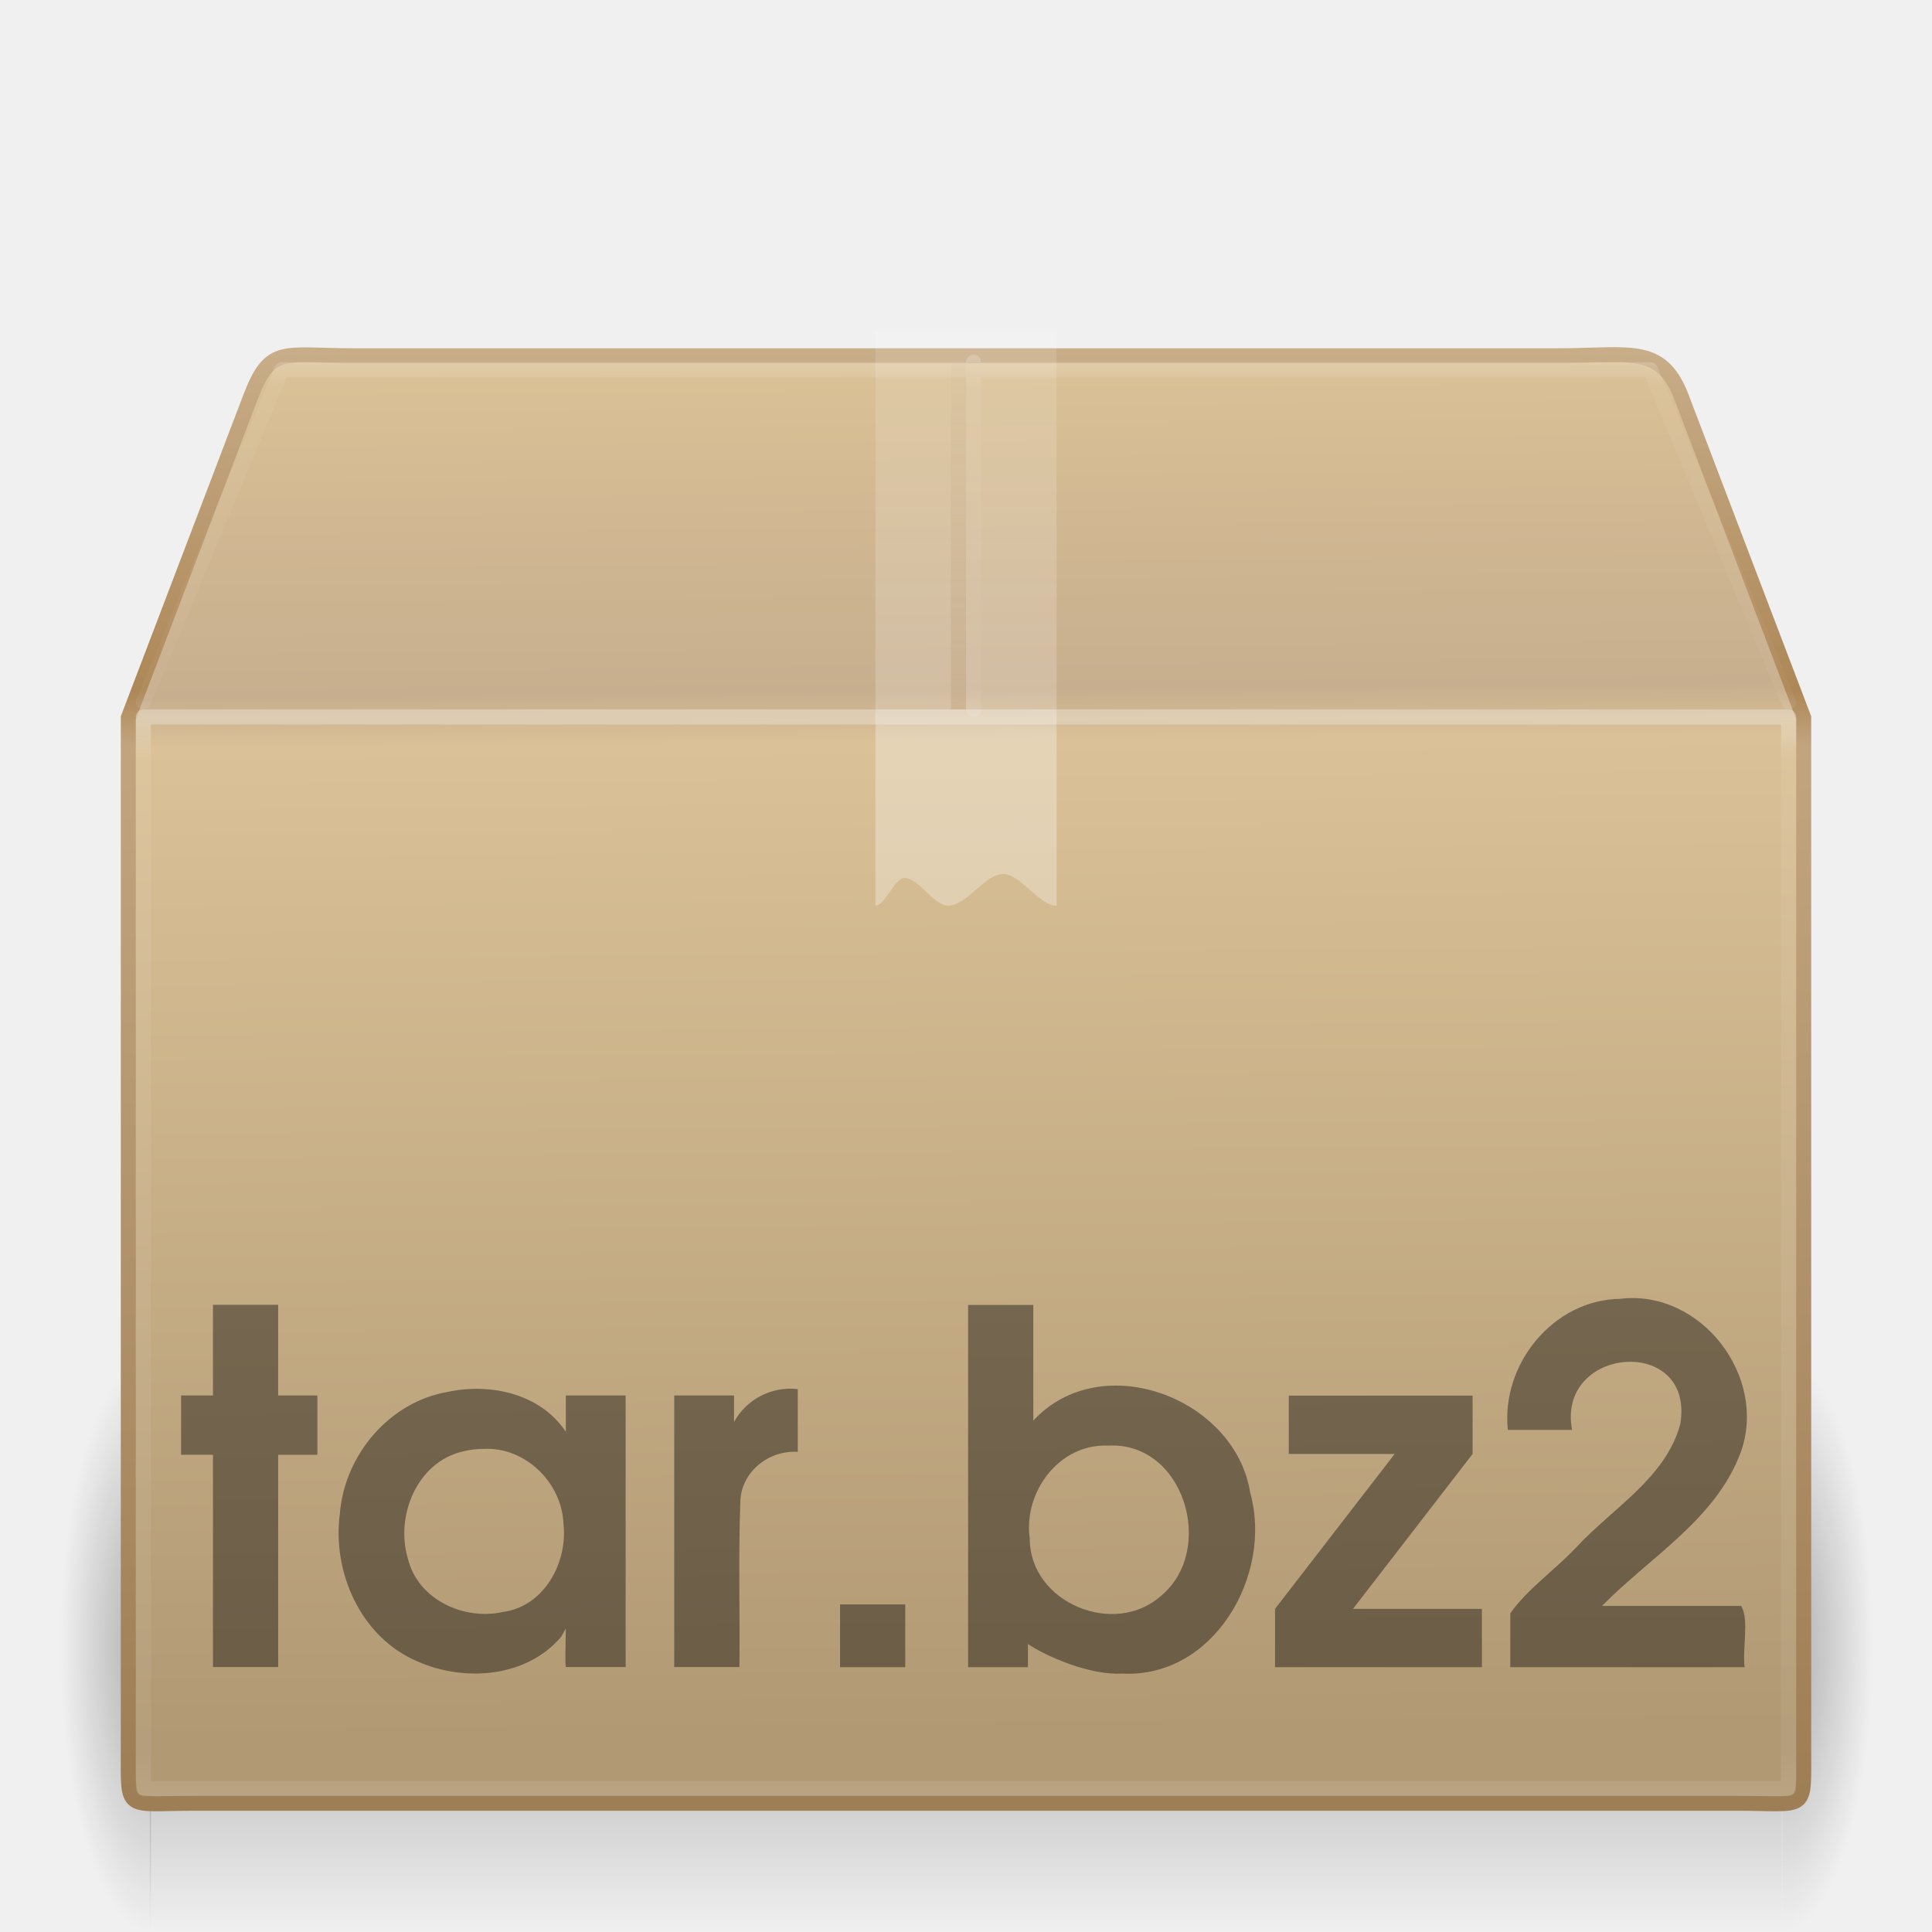
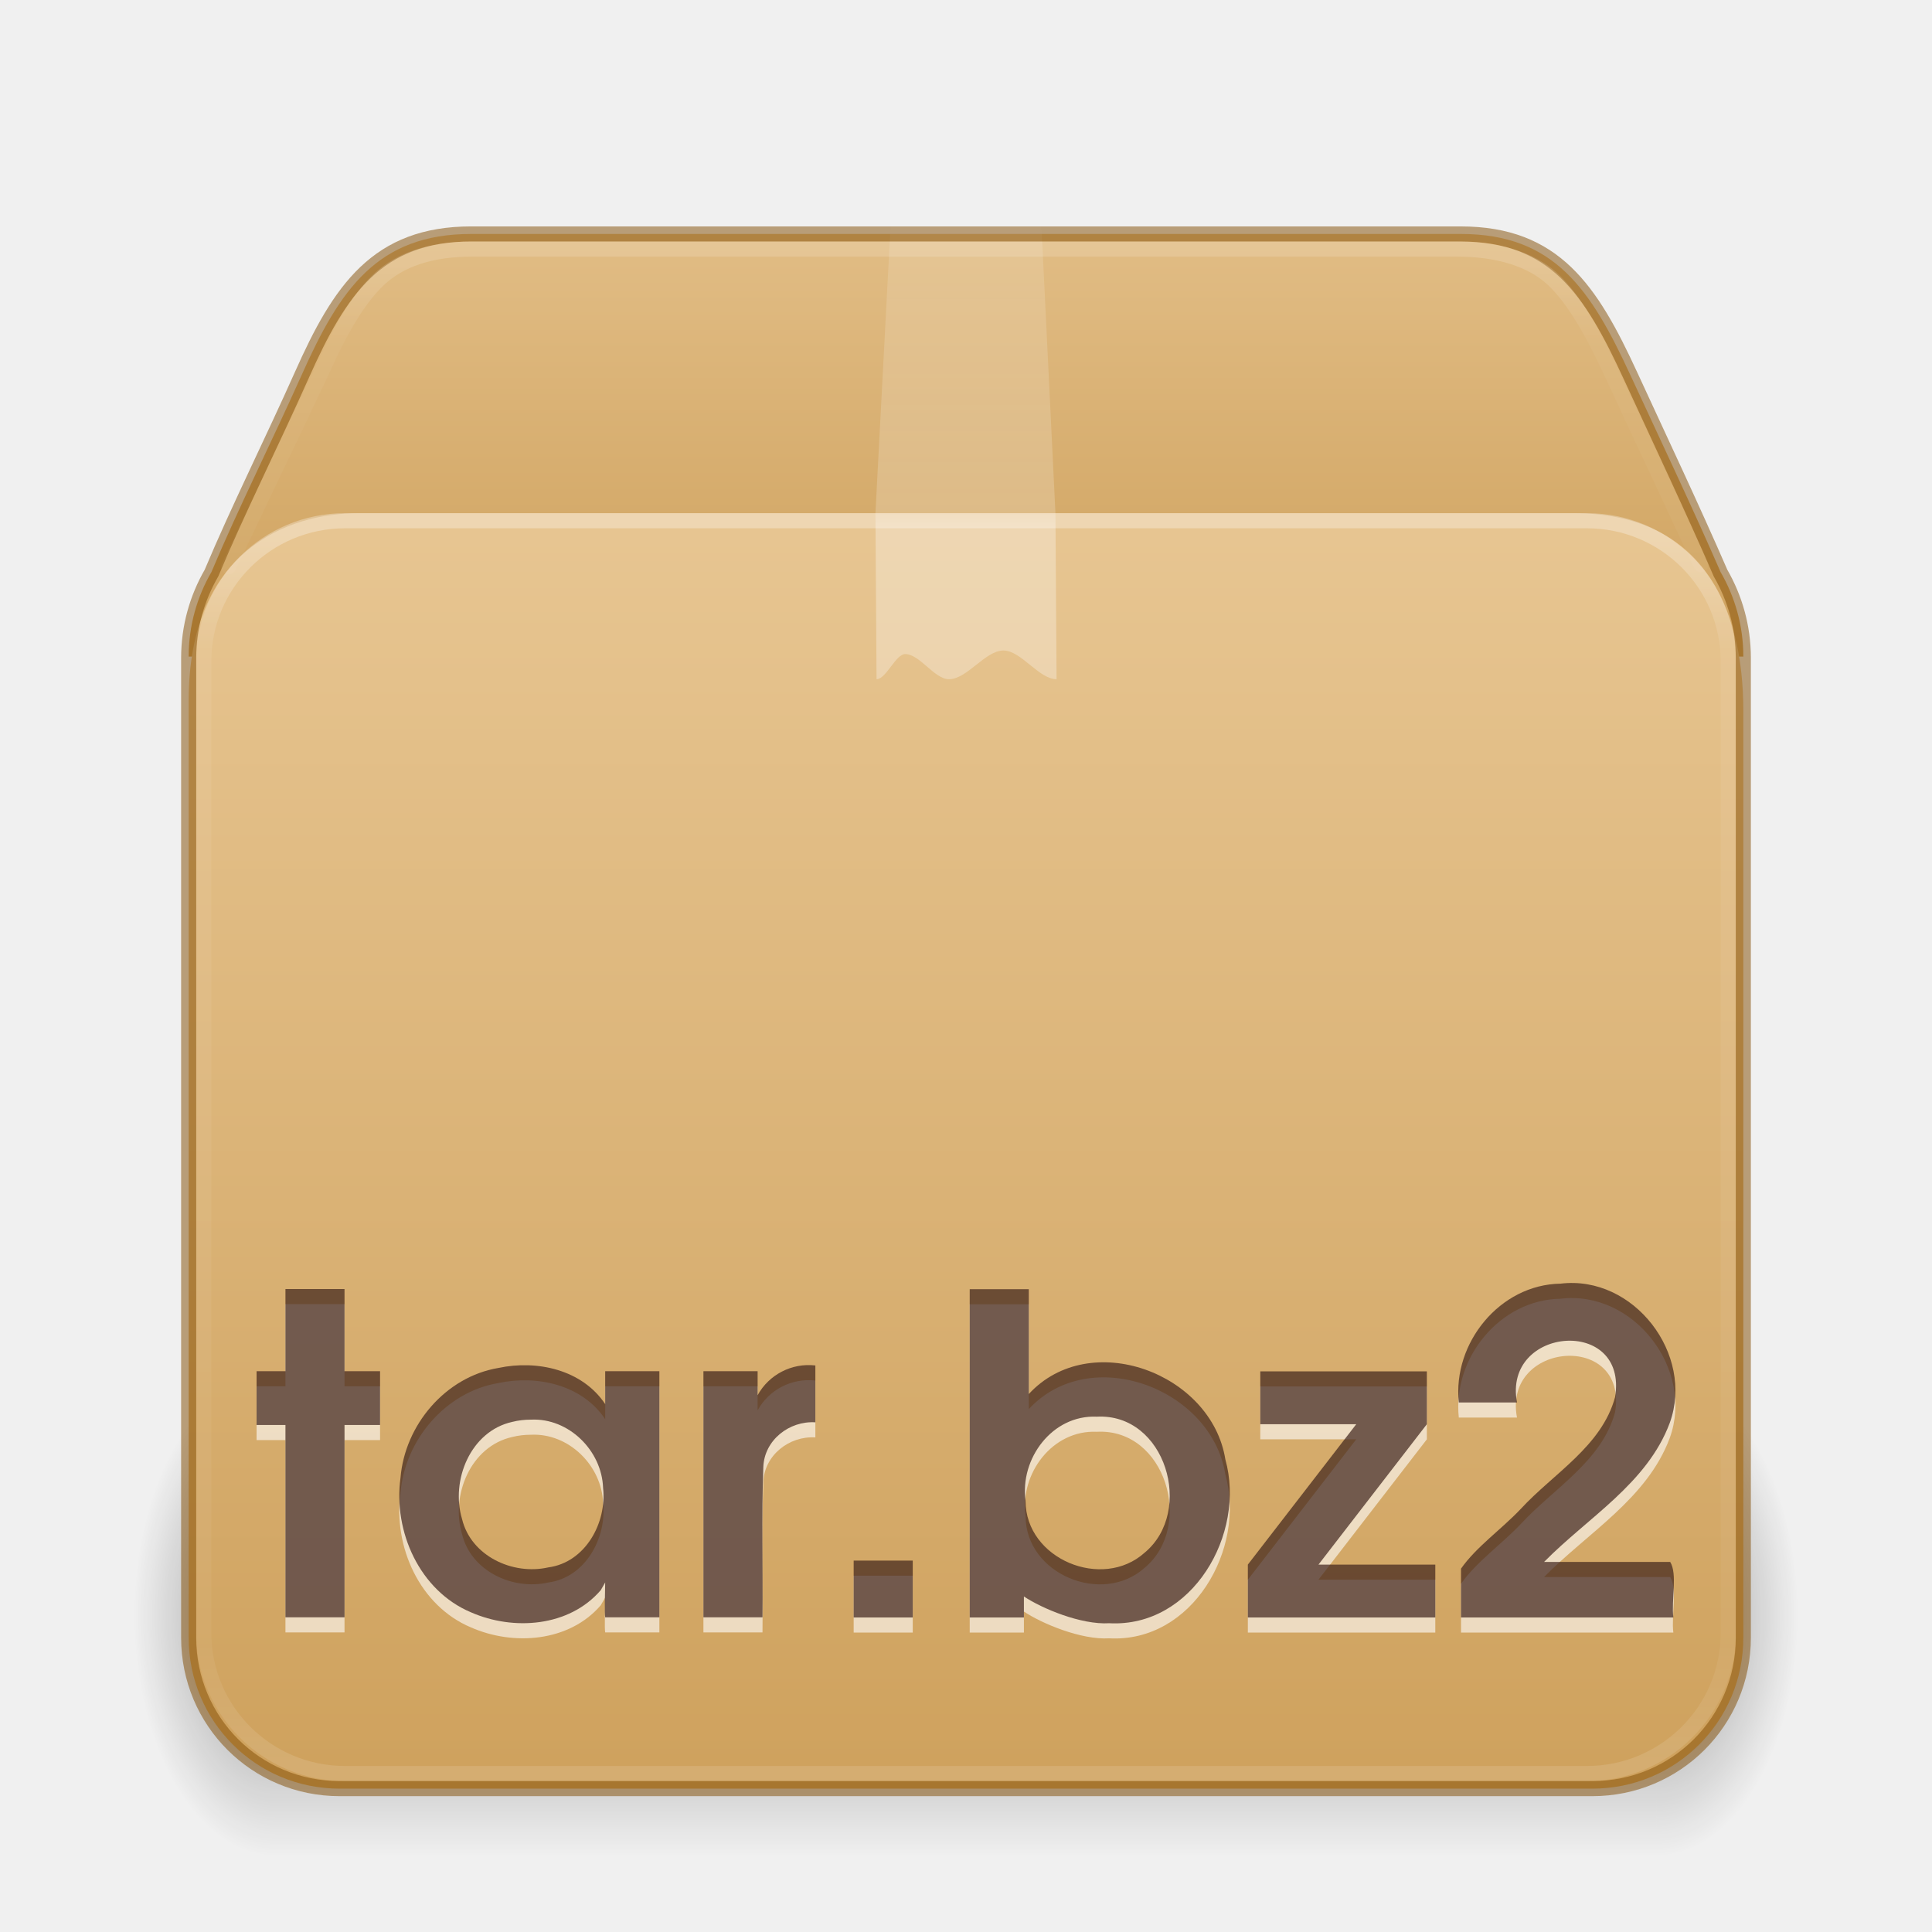
- <svg xmlns="http://www.w3.org/2000/svg" xmlns:xlink="http://www.w3.org/1999/xlink" version="1.1" width="128" height="128" id="svg4164">
-   <defs id="defs4166">
-     <linearGradient x1="24" y1="4.318" x2="24" y2="43" id="linearGradient4092" xlink:href="#linearGradient3878" gradientUnits="userSpaceOnUse" gradientTransform="matrix(2.945946,0,0,0.5945946,-6.702671,-42.77026)" />
-     <linearGradient id="linearGradient3878">
-       <stop id="stop3880" style="stop-color:#ffffff;stop-opacity:1" offset="0" />
-       <stop id="stop3882" style="stop-color:#ffffff;stop-opacity:0.235" offset="0.084" />
-       <stop id="stop3884" style="stop-color:#ffffff;stop-opacity:0.157" offset="0.951" />
-       <stop id="stop3886" style="stop-color:#ffffff;stop-opacity:0.392" offset="1" />
+ <svg xmlns="http://www.w3.org/2000/svg" xmlns:xlink="http://www.w3.org/1999/xlink" version="1.1" width="128" height="128" id="svg3049">
+   <defs id="defs3051">
+     <linearGradient id="linearGradient3811">
+       <stop id="stop3813" style="stop-color:#000000;stop-opacity:1" offset="0" />
+       <stop id="stop3815" style="stop-color:#000000;stop-opacity:0" offset="1" />
    </linearGradient>
-     <linearGradient x1="24" y1="5.564" x2="24" y2="43" id="linearGradient3033" xlink:href="#linearGradient3977" gradientUnits="userSpaceOnUse" gradientTransform="matrix(2.945946,0,0,1.918919,-6.702674,-27.05404)" />
-     <linearGradient id="linearGradient3977">
-       <stop id="stop3979" style="stop-color:#ffffff;stop-opacity:1" offset="0" />
-       <stop id="stop3981" style="stop-color:#ffffff;stop-opacity:0.235" offset="0.036" />
-       <stop id="stop3983" style="stop-color:#ffffff;stop-opacity:0.157" offset="0.951" />
-       <stop id="stop3985" style="stop-color:#ffffff;stop-opacity:0.392" offset="1" />
+     <linearGradient xlink:href="#linearGradient121303" id="linearGradient121764" gradientUnits="userSpaceOnUse" gradientTransform="matrix(2.716534,0,0,2.296875,-1.139912,20.80503)" x1="25.086" y1="-1.362" x2="25.086" y2="18.299" />
+     <linearGradient id="linearGradient121303">
+       <stop id="stop121295" style="stop-color:#ffffff;stop-opacity:1" offset="0" />
+       <stop id="stop121297" style="stop-color:#ffffff;stop-opacity:0.235" offset="0.114" />
+       <stop id="stop121299" style="stop-color:#ffffff;stop-opacity:0.157" offset="0.939" />
+       <stop id="stop121301" style="stop-color:#ffffff;stop-opacity:0.392" offset="1" />
    </linearGradient>
-     <linearGradient x1="26" y1="22" x2="26" y2="8" id="linearGradient3397" xlink:href="#linearGradient3827" gradientUnits="userSpaceOnUse" gradientTransform="matrix(3,0,0,2.714286,-8.000012,-63.71429)" />
-     <linearGradient id="linearGradient3827">
-       <stop id="stop3829" style="stop-color:#ffffff;stop-opacity:1" offset="0" />
-       <stop id="stop4295" style="stop-color:#ffffff;stop-opacity:1" offset="0.302" />
-       <stop id="stop4293" style="stop-color:#ffffff;stop-opacity:0.643" offset="0.344" />
-       <stop id="stop3832" style="stop-color:#ffffff;stop-opacity:0.391" offset="1" />
+     <linearGradient xlink:href="#c" id="linearGradient121762" gradientUnits="userSpaceOnUse" gradientTransform="matrix(2.981613,0,0,2.469024,-7.521949,-9.318375)" x1="24.537" y1="21.915" x2="24.537" y2="9.93" />
+     <linearGradient id="c">
+       <stop offset="0" stop-color="#fff" id="stop36" />
+       <stop offset="0.331" stop-color="#fff" id="stop38" />
+       <stop offset="0.366" stop-color="#fff" stop-opacity=".643" id="stop40" />
+       <stop offset="1" stop-color="#fff" stop-opacity=".391" id="stop42" />
    </linearGradient>
-     <linearGradient x1="63.5" y1="47.5" x2="63.5" y2="23.5" id="linearGradient3164" xlink:href="#linearGradient4793" gradientUnits="userSpaceOnUse" gradientTransform="translate(0,-64)" />
-     <linearGradient id="linearGradient4793">
-       <stop id="stop4795" style="stop-color:#ad8757;stop-opacity:1" offset="0" />
-       <stop id="stop4797" style="stop-color:#c7ad88;stop-opacity:0.392" offset="1" />
+     <linearGradient xlink:href="#linearGradient3924-2-2-5-8" id="linearGradient121760" gradientUnits="userSpaceOnUse" gradientTransform="matrix(2.72973,0,0,2.243243,-1.513523,22.16216)" x1="24" y1="5.92" x2="24" y2="42.08" />
+     <linearGradient id="linearGradient3924-2-2-5-8">
+       <stop id="stop3926-9-4-9-6" style="stop-color:#ffffff;stop-opacity:1" offset="0" />
+       <stop id="stop3928-9-8-6-5" style="stop-color:#ffffff;stop-opacity:0.235" offset="0.093" />
+       <stop id="stop3930-3-5-1-7" style="stop-color:#ffffff;stop-opacity:0.157" offset="0.907" />
+       <stop id="stop3932-8-0-4-8" style="stop-color:#ffffff;stop-opacity:0.392" offset="1" />
    </linearGradient>
-     <linearGradient x1="24.823" y1="15.378" x2="24.997" y2="37.277" id="linearGradient3219-8-6" xlink:href="#linearGradient3199-7-8" gradientUnits="userSpaceOnUse" gradientTransform="matrix(3.471078,0,0,4.149479,-17.40223,-103.8232)" />
-     <linearGradient id="linearGradient3199-7-8">
-       <stop id="stop3201-7-0" style="stop-color:#dac196;stop-opacity:1" offset="0" />
-       <stop id="stop3203-6-2" style="stop-color:#c7ae8e;stop-opacity:1" offset="0.239" />
-       <stop id="stop3205-7-1" style="stop-color:#dac197;stop-opacity:1" offset="0.276" />
-       <stop id="stop3207-3-0" style="stop-color:#b19974;stop-opacity:1" offset="1" />
+     <linearGradient xlink:href="#d" id="linearGradient121758" gradientUnits="userSpaceOnUse" gradientTransform="matrix(3.201627,0,0,2.920873,-11.26755,-5.353374)" x1="23.452" y1="30.555" x2="43.007" y2="45.934" />
+     <linearGradient id="d">
+       <stop offset="0" stop-color="#fff" stop-opacity="0" id="stop65" />
+       <stop offset="1" stop-color="#fff" stop-opacity="0" id="stop67" />
    </linearGradient>
-     <linearGradient x1="15.464" y1="7.976" x2="15.464" y2="45.042" id="linearGradient3221-5" xlink:href="#linearGradient3295-5-1" gradientUnits="userSpaceOnUse" gradientTransform="matrix(2.707074,0,0,2.6646,-0.9697811,-63.07948)" />
-     <linearGradient id="linearGradient3295-5-1">
-       <stop id="stop3297-6-1" style="stop-color:#c9af8b;stop-opacity:1" offset="0" />
-       <stop id="stop3299-3-0" style="stop-color:#ad8757;stop-opacity:1" offset="0.239" />
-       <stop id="stop3301-9-8" style="stop-color:#c2a57f;stop-opacity:1" offset="0.276" />
-       <stop id="stop3303-4-5" style="stop-color:#9d7d53;stop-opacity:1" offset="1" />
+     <linearGradient xlink:href="#linearGradient106305" id="linearGradient121756" gradientUnits="userSpaceOnUse" gradientTransform="matrix(3.221084,0,0,3.447275,108.3318,-32.50471)" x1="-5.887" y1="19.721" x2="-5.887" y2="43.376" />
+     <linearGradient id="linearGradient106305">
+       <stop offset="0" stop-color="#dac197" id="stop106301" style="stop-color:#e7c591;stop-opacity:1" />
+       <stop offset="1" stop-color="#b19974" id="stop106303" style="stop-color:#cfa25e;stop-opacity:1" />
    </linearGradient>
-     <radialGradient cx="5" cy="41.5" r="5" fx="5" fy="41.5" id="radialGradient3188" xlink:href="#linearGradient3681" gradientUnits="userSpaceOnUse" gradientTransform="matrix(1.203615,0,0,3.8,112.0608,-202.7)" />
-     <linearGradient id="linearGradient3681">
-       <stop id="stop3683" style="stop-color:#000000;stop-opacity:1" offset="0" />
-       <stop id="stop3685" style="stop-color:#000000;stop-opacity:0" offset="1" />
+     <linearGradient xlink:href="#linearGradient106305" id="linearGradient1703" gradientUnits="userSpaceOnUse" gradientTransform="matrix(3.221091,0,0,3.450572,108.3701,-32.98531)" x1="-5.887" y1="11.483" x2="-5.887" y2="22.149" />
+     <radialGradient cx="5" cy="41.5" fx="5" fy="41.5" gradientTransform="matrix(2.005774,0,0,3.2,245.8222,-194.8)" gradientUnits="userSpaceOnUse" xlink:href="#linearGradient3811" id="k-0-7-3-9-3" r="5" />
+     <linearGradient xlink:href="#h" id="linearGradient121754" gradientUnits="userSpaceOnUse" gradientTransform="matrix(4.260866,0,0,2.9091,106.7185,-55.82)" x1="17.554" y1="46" x2="17.554" y2="35" />
+     <linearGradient id="h">
+       <stop offset="0" stop-opacity="0" id="stop54" />
+       <stop offset=".5" id="stop56" />
+       <stop offset="1" stop-opacity="0" id="stop58" />
    </linearGradient>
-     <linearGradient x1="17.554" y1="46" x2="17.554" y2="35" id="linearGradient3191" xlink:href="#linearGradient3703" gradientUnits="userSpaceOnUse" gradientTransform="matrix(4.701592,0,0,3.454546,-46.498,-94.9091)" />
-     <linearGradient id="linearGradient3703">
-       <stop id="stop3705" style="stop-color:#000000;stop-opacity:0" offset="0" />
-       <stop id="stop3711" style="stop-color:#000000;stop-opacity:1" offset="0.5" />
-       <stop id="stop3707" style="stop-color:#000000;stop-opacity:0" offset="1" />
-     </linearGradient>
-     <radialGradient cx="5" cy="41.5" r="5" fx="5" fy="41.5" id="radialGradient4162" xlink:href="#linearGradient3681" gradientUnits="userSpaceOnUse" gradientTransform="matrix(1.203615,0,0,3.8,-16.01807,-202.7)" />
+     <radialGradient cx="5" cy="41.5" fx="5" fy="41.5" gradientTransform="matrix(2.005774,0,0,3.2,-167.8784,-194.8)" gradientUnits="userSpaceOnUse" xlink:href="#linearGradient3811" id="i-6-9-7-8-9" r="5" />
  </defs>
-   <g transform="translate(0,64)" id="layer1">
-     <rect width="6" height="38" x="-10" y="-64" transform="scale(-1,-1)" id="rect2484" style="opacity:0.3;fill:url(#radialGradient4162);fill-opacity:1;stroke:none" />
-     <rect width="108.137" height="38" x="9.921" y="26" id="rect2486" style="opacity:0.3;fill:url(#linearGradient3191);fill-opacity:1;stroke:none" />
-     <rect width="6" height="38" x="118.079" y="-64" transform="scale(1,-1)" id="rect3444" style="opacity:0.3;fill:url(#radialGradient3188);fill-opacity:1;stroke:none;display:inline" />
-     <path d="m 23.423,-40.43 79.853,0 c 4.662,0 6.759,-0.764 8.098,2.665 l 8.126,21.317 0,68.411 c 0,4.139 0.279,3.507 -4.383,3.507 l -102.234,0 c -4.662,0 -4.383,0.632 -4.383,-3.507 l 0,-68.411 8.126,-21.317 c 1.302,-3.359 2.135,-2.665 6.797,-2.665 z" id="path2488" style="color:#000000;fill:url(#linearGradient3219-8-6);fill-opacity:1;fill-rule:nonzero;stroke:url(#linearGradient3221-5);stroke-width:0.994;stroke-linecap:round;stroke-linejoin:miter;stroke-miterlimit:4;stroke-opacity:1;stroke-dasharray:none;stroke-dashoffset:0;marker:none;visibility:visible;display:block;overflow:visible;enable-background:accumulate" />
-     <path d="m 63.5,-40 0,23" id="path4763" style="opacity:0.4;fill:none;stroke:url(#linearGradient3164);stroke-width:1px;stroke-linecap:butt;stroke-linejoin:miter;stroke-opacity:1" />
-     <path d="m 58,-42 c 4,0 8,0 12,0 0,12.667 0,25.333 0,38 -1.181,0 -2.362,-2.093 -3.544,-2.093 C 65.247,-6.093 64.038,-4 62.828,-4 61.855,-4 60.881,-5.831 59.908,-5.831 59.272,-5.831 58.636,-4 58,-4 c 0,-12.667 0,-25.333 0,-38 z" id="rect3326-4" style="opacity:0.3;fill:url(#linearGradient3397);fill-opacity:1;fill-rule:nonzero;stroke:none;stroke-width:1;marker:none;visibility:visible;display:inline;overflow:visible;enable-background:accumulate" />
-     <path d="m 118.5,54.5 -109,0 0,-71 109,0 z" id="rect6741-1" style="opacity:0.3;fill:none;stroke:url(#linearGradient3033);stroke-width:1;stroke-linecap:round;stroke-linejoin:round;stroke-miterlimit:4;stroke-opacity:1;stroke-dasharray:none;stroke-dashoffset:0" />
-     <path d="m 9.5,-17.5 9.159,-22 90.682,0 9.159,22 m -54,-22.5 0,23" id="rect6741-1-1" style="opacity:0.2;fill:none;stroke:url(#linearGradient4092);stroke-width:1;stroke-linecap:round;stroke-linejoin:round;stroke-miterlimit:4;stroke-opacity:1;stroke-dasharray:none;stroke-dashoffset:0" />
+   <rect style="color:#000000;display:inline;overflow:visible;visibility:visible;opacity:0.5;fill:none;stroke:none;stroke-width:1;stroke-linecap:round;stroke-linejoin:round;stroke-miterlimit:4;stroke-dasharray:none;stroke-dashoffset:0;stroke-opacity:1;marker:none;enable-background:accumulate" id="rect5505-21-3-1" y="15.502" x="12.5" ry="10" rx="10" height="103" width="103" />
+   <g id="g3005" transform="matrix(0.9341265,0,0,1,-129.2226,45)" style="stroke-width:1.035">
+     <rect fill="url(#i)" height="32" opacity="0.4" transform="scale(-1)" width="10" x="-157.848" y="-78" id="rect77-9-90-2-7-8" style="fill:url(#i-6-9-7-8-9);stroke-width:1.035" />
+     <rect fill="url(#j)" height="32" opacity="0.4" width="98" x="157.848" y="46" id="rect79-7-2-0-1-4" style="fill:url(#linearGradient121754);stroke-width:1.035" />
+     <rect fill="url(#k)" height="32" opacity="0.4" transform="scale(1,-1)" width="10" x="255.848" y="-78" id="rect81-3-8-6-7-8" style="fill:url(#k-0-7-3-9-3);stroke-width:1.035" />
  </g>
-   <g id="g3313" transform="matrix(2.706379,0,0,2.706379,3.749607,86.08759)" style="stroke-width:0.5">
-     <path id="text3329" d="m 19.179,9.004 h 1.596 v -1.536 H 19.179 Z M 22.314,9.004 h 1.464 V 8.437 c 0.485,0.324 1.545,0.769 2.304,0.723 2.245,0.122 3.7,-2.414 3.138,-4.427 C 28.848,2.403 25.566,1.174 23.91,2.968 V 0.136 H 22.314 Z m 3.432,-5.424 c 1.86,-0.1 2.641,2.553 1.295,3.673 -1.144,1.03 -3.219,0.174 -3.218,-1.398 -0.159,-1.14 0.72,-2.329 1.923,-2.275 z m 4.082,5.424 H 34.892 V 7.576 H 31.736 L 34.664,3.784 V 2.356 h -4.5 V 3.784 h 2.592 l -2.928,3.792 z m 5.759,0 h 5.736 c -0.059,-0.469 0.117,-1.174 -0.085,-1.5 h -3.407 c 1.179,-1.2 2.785,-2.117 3.395,-3.756 0.672,-1.854 -0.971,-4.001 -2.951,-3.762 -1.639,0.024 -2.919,1.605 -2.748,3.21 l 1.572,1e-6 C 36.71,1.135 40.107,0.866 39.749,3.05 39.389,4.381 38.085,5.11 37.195,6.078 36.68,6.622 36,7.096 35.587,7.685 Z" style="font-style:normal;font-variant:normal;font-weight:bold;font-stretch:normal;font-size:12px;line-height:100%;font-family:'URW Gothic L';-inkscape-font-specification:'URW Gothic L Semi-Bold';text-align:start;writing-mode:lr-tb;text-anchor:start;display:inline;opacity:0.4;fill:#000000;fill-opacity:1;stroke:none;stroke-width:0.25" />
-     <path id="text3329-9-3" d="m 3.828,9 h 1.596 v -5.196 H 6.384 V 2.352 H 5.424 V 0.132 h -1.596 V 2.352 h -0.78 v 1.452 h 0.78 z M 13.93,2.352 h -1.464 v 0.888 c -0.621,-0.931 -1.84,-1.199 -2.882,-0.977 -1.432,0.239 -2.533,1.543 -2.648,2.972 -0.198,1.446 0.517,3.048 1.904,3.63 1.145,0.504 2.653,0.396 3.507,-0.599 L 12.466,8.058 c -0.003,0.199 -0.021,0.856 0,0.942 l 0.503,4.188e-4 h 0.961 z m -3.468,1.308 c 1.02,-0.049 1.912,0.835 1.947,1.841 0.105,0.945 -0.477,2.018 -1.483,2.151 -0.956,0.216 -2.084,-0.306 -2.326,-1.304 -0.315,-1.044 0.226,-2.376 1.354,-2.627 0.166,-0.042 0.337,-0.061 0.508,-0.061 z m 4.658,5.34 h 1.596 c 0.013,-1.353 -0.027,-2.708 0.022,-4.059 0.026,-0.728 0.701,-1.253 1.406,-1.209 l -10e-7,-1.536 c -0.633,-0.073 -1.253,0.244 -1.56,0.804 v -0.648 h -1.464 z" style="font-style:normal;font-variant:normal;font-weight:bold;font-stretch:normal;font-size:12px;line-height:100%;font-family:'URW Gothic L';-inkscape-font-specification:'URW Gothic L Semi-Bold';text-align:start;writing-mode:lr-tb;text-anchor:start;display:inline;opacity:0.4;fill:#000000;fill-opacity:1;stroke:none;stroke-width:0.25" />
+   <path id="rect5505-21-1-5-0-6-5-1-2-5-10" style="color:#000000;font-variation-settings:normal;display:inline;overflow:visible;visibility:visible;vector-effect:none;fill:url(#linearGradient1703);fill-opacity:1;fill-rule:nonzero;stroke:none;stroke-width:1;stroke-linecap:butt;stroke-linejoin:miter;stroke-miterlimit:4;stroke-dasharray:none;stroke-dashoffset:0;stroke-opacity:0.3;-inkscape-stroke:none;marker:none;enable-background:accumulate;stop-color:#000000" d="m 31.227,15.5 c -6.225,0 -8.708,3.663 -11.236,9.333 -1.938,4.335 -4.193,8.819 -5.984,13.067 -0.953,1.647 -1.507,3.555 -1.507,5.6 H 115.5 C 115.5,41.455 114.946,39.547 113.993,37.9 112.153,33.674 110.001,29.144 108.009,24.833 105.404,19.198 102.998,15.5 96.773,15.5 Z" />
+   <path id="rect5505-21-1-5-0-6-5-1-2-3" style="color:#000000;font-variation-settings:normal;display:inline;overflow:visible;visibility:visible;vector-effect:none;fill:url(#linearGradient121756);fill-opacity:1;fill-rule:nonzero;stroke:none;stroke-width:1;stroke-linecap:butt;stroke-linejoin:miter;stroke-miterlimit:4;stroke-dasharray:none;stroke-dashoffset:0;stroke-opacity:0.3;-inkscape-stroke:none;marker:none;enable-background:accumulate;stop-color:#000000" d="M 23.736,34 C 19.055,34 12.5,36.484 12.5,46.407 v 62.095 c 0,5.54 4.46,10 10,10 H 23.736 104.264 105.5 c 5.54,0 10,-4.46 10,-10 V 47.091 C 115.5,40.105 112.691,34 104.264,34 Z" />
+   <path d="m 28.729,31.487 h 69.046 c 4.032,0 6.526,1.384 8.215,5.188 l 5.815,15.963 v 57.548 c 0,3.631 -2.045,5.46 -6.075,5.46 H 21.501 c -4.03,0 -5.674,-2.012 -5.674,-5.643 V 52.635 l 5.627,-16.305 c 1.124,-2.947 3.245,-4.845 7.275,-4.845 z" display="block" fill="none" opacity="0.505" overflow="visible" stroke="url(#m)" stroke-width="0.742" style="stroke:url(#linearGradient121758);marker:none" id="path85-1-8-5-7-0" />
+   <rect style="opacity:0.3;fill:none;stroke:url(#linearGradient121760);stroke-width:1;stroke-linecap:round;stroke-linejoin:round;stroke-miterlimit:4;stroke-dasharray:none;stroke-dashoffset:0;stroke-opacity:1" id="rect6741-5-0-2-3-4-2-4" y="34.5" x="13.5" ry="9.324" height="83" width="101" rx="9.363" />
+   <path d="m 59,15 h 10 l 0.926,19 0.074,11 C 68.827,45 67.652,43.097 66.478,43.097 65.277,43.097 64.075,45 62.872,45 61.906,45 60.938,43.334 59.97,43.334 59.338,43.334 58.706,45 58.074,45 l -0.074,-11 z" fill="url(#n)" opacity="0.3" overflow="visible" style="fill:url(#linearGradient121762);stroke-width:0.535;marker:none" id="path87-0-9-7-6-4" />
+   <path id="rect5505-21-1-5-0-6-5-1-2-5-1-4" style="color:#000000;font-variation-settings:normal;display:inline;overflow:visible;visibility:visible;vector-effect:none;fill:none;fill-opacity:1;fill-rule:nonzero;stroke:#804b00;stroke-width:1;stroke-linecap:butt;stroke-linejoin:miter;stroke-miterlimit:4;stroke-dasharray:none;stroke-dashoffset:0;stroke-opacity:0.5;-inkscape-stroke:none;marker:none;enable-background:accumulate;stop-color:#000000" d="m 31.227,15.5 c -6.225,0 -8.708,3.675 -11.236,9.363 -1.938,4.349 -4.191,8.848 -5.982,13.109 C 13.055,39.625 12.5,41.538 12.5,43.59 V 74.785 107.264 108.5 c 0,5.54 4.46,10 10,10 H 23.736 104.264 105.5 c 5.54,0 10,-4.46 10,-10 V 107.264 74.785 43.59 c 0,-2.052 -0.555,-3.965 -1.508,-5.617 -1.84,-4.239 -3.99,-8.785 -5.982,-13.109 -2.605,-5.654 -5.011,-9.363 -11.236,-9.363 z" />
+   <path id="rect5505-21-1-5-0-6-5-1-2-5-1-7-7" style="color:#000000;font-variation-settings:normal;display:inline;overflow:visible;visibility:visible;opacity:0.15;vector-effect:none;fill:none;fill-opacity:1;fill-rule:nonzero;stroke:url(#linearGradient121764);stroke-width:1;stroke-linecap:round;stroke-linejoin:round;stroke-miterlimit:4;stroke-dasharray:none;stroke-dashoffset:0;stroke-opacity:1;-inkscape-stroke:none;marker:none;enable-background:accumulate;stop-color:#000000" d="M 112.685,37.406 106.812,24.81 c -1.291,-2.791 -2.494,-4.935 -3.893,-6.271 -1.399,-1.335 -3.643,-2.04 -6.407,-2.04 l -65.213,0 c -2.767,0 -4.812,0.704 -6.216,2.032 -1.404,1.329 -2.598,3.458 -3.845,6.252 v 0.004 l -6.09,12.766" />
+   <g id="g1039" transform="matrix(2.452375,0,0,2.452375,9.523936,86.07937)" style="fill:#ffffff;fill-opacity:0.6;stroke-width:0.552;opacity:1">
+     <path id="path1035" d="m 19.179,9.004 h 1.596 v -1.536 H 19.179 Z M 22.314,9.004 h 1.464 V 8.437 c 0.485,0.324 1.545,0.769 2.304,0.723 2.245,0.122 3.7,-2.414 3.138,-4.427 C 28.848,2.403 25.566,1.174 23.91,2.968 V 0.136 H 22.314 Z m 3.432,-5.424 c 1.86,-0.1 2.641,2.553 1.295,3.673 -1.144,1.03 -3.219,0.174 -3.218,-1.398 -0.159,-1.14 0.72,-2.329 1.923,-2.275 z m 4.082,5.424 H 34.892 V 7.576 H 31.736 L 34.664,3.784 V 2.356 h -4.5 V 3.784 h 2.592 l -2.928,3.792 z m 5.759,0 h 5.736 c -0.059,-0.469 0.117,-1.174 -0.085,-1.5 h -3.407 c 1.179,-1.2 2.785,-2.117 3.395,-3.756 0.672,-1.854 -0.971,-4.001 -2.951,-3.762 -1.639,0.024 -2.919,1.605 -2.748,3.21 l 1.572,1e-6 C 36.71,1.135 40.107,0.866 39.749,3.05 39.389,4.381 38.085,5.11 37.195,6.078 36.68,6.622 36,7.096 35.587,7.685 Z" style="font-style:normal;font-variant:normal;font-weight:bold;font-stretch:normal;font-size:12px;line-height:100%;font-family:'URW Gothic L';-inkscape-font-specification:'URW Gothic L Semi-Bold';text-align:start;writing-mode:lr-tb;text-anchor:start;display:inline;opacity:1;fill:#ffffff;fill-opacity:0.6;stroke:none;stroke-width:0.276" />
+     <path id="path1037" d="m 3.828,9 h 1.596 v -5.196 H 6.384 V 2.352 H 5.424 V 0.132 h -1.596 V 2.352 h -0.78 v 1.452 h 0.78 z M 13.93,2.352 h -1.464 v 0.888 c -0.621,-0.931 -1.84,-1.199 -2.882,-0.977 -1.432,0.239 -2.533,1.543 -2.648,2.972 -0.198,1.446 0.517,3.048 1.904,3.63 1.145,0.504 2.653,0.396 3.507,-0.599 L 12.466,8.058 c -0.003,0.199 -0.021,0.856 0,0.942 l 0.503,4.188e-4 h 0.961 z m -3.468,1.308 c 1.02,-0.049 1.912,0.835 1.947,1.841 0.105,0.945 -0.477,2.018 -1.483,2.151 -0.956,0.216 -2.084,-0.306 -2.326,-1.304 -0.315,-1.044 0.226,-2.376 1.354,-2.627 0.166,-0.042 0.337,-0.061 0.508,-0.061 z m 4.658,5.34 h 1.596 c 0.013,-1.353 -0.027,-2.708 0.022,-4.059 0.026,-0.728 0.701,-1.253 1.406,-1.209 l -10e-7,-1.536 c -0.633,-0.073 -1.253,0.244 -1.56,0.804 v -0.648 h -1.464 z" style="font-style:normal;font-variant:normal;font-weight:bold;font-stretch:normal;font-size:12px;line-height:100%;font-family:'URW Gothic L';-inkscape-font-specification:'URW Gothic L Semi-Bold';text-align:start;writing-mode:lr-tb;text-anchor:start;display:inline;opacity:1;fill:#ffffff;fill-opacity:0.6;stroke:none;stroke-width:0.276" />
+   </g>
+   <g id="g3313" transform="matrix(2.452375,0,0,2.452375,9.523936,85.07937)" style="stroke-width:0.552;fill:#3d211b;fill-opacity:0.698;opacity:1">
+     <path id="text3329" d="m 19.179,9.004 h 1.596 v -1.536 H 19.179 Z M 22.314,9.004 h 1.464 V 8.437 c 0.485,0.324 1.545,0.769 2.304,0.723 2.245,0.122 3.7,-2.414 3.138,-4.427 C 28.848,2.403 25.566,1.174 23.91,2.968 V 0.136 H 22.314 Z m 3.432,-5.424 c 1.86,-0.1 2.641,2.553 1.295,3.673 -1.144,1.03 -3.219,0.174 -3.218,-1.398 -0.159,-1.14 0.72,-2.329 1.923,-2.275 z m 4.082,5.424 H 34.892 V 7.576 H 31.736 L 34.664,3.784 V 2.356 h -4.5 V 3.784 h 2.592 l -2.928,3.792 z m 5.759,0 h 5.736 c -0.059,-0.469 0.117,-1.174 -0.085,-1.5 h -3.407 c 1.179,-1.2 2.785,-2.117 3.395,-3.756 0.672,-1.854 -0.971,-4.001 -2.951,-3.762 -1.639,0.024 -2.919,1.605 -2.748,3.21 l 1.572,1e-6 C 36.71,1.135 40.107,0.866 39.749,3.05 39.389,4.381 38.085,5.11 37.195,6.078 36.68,6.622 36,7.096 35.587,7.685 Z" style="font-style:normal;font-variant:normal;font-weight:bold;font-stretch:normal;font-size:12px;line-height:100%;font-family:'URW Gothic L';-inkscape-font-specification:'URW Gothic L Semi-Bold';text-align:start;writing-mode:lr-tb;text-anchor:start;display:inline;opacity:1;fill:#3d211b;fill-opacity:0.698;stroke:none;stroke-width:0.276" />
+     <path id="text3329-9-3" d="m 3.828,9 h 1.596 v -5.196 H 6.384 V 2.352 H 5.424 V 0.132 h -1.596 V 2.352 h -0.78 v 1.452 h 0.78 z M 13.93,2.352 h -1.464 v 0.888 c -0.621,-0.931 -1.84,-1.199 -2.882,-0.977 -1.432,0.239 -2.533,1.543 -2.648,2.972 -0.198,1.446 0.517,3.048 1.904,3.63 1.145,0.504 2.653,0.396 3.507,-0.599 L 12.466,8.058 c -0.003,0.199 -0.021,0.856 0,0.942 l 0.503,4.188e-4 h 0.961 z m -3.468,1.308 c 1.02,-0.049 1.912,0.835 1.947,1.841 0.105,0.945 -0.477,2.018 -1.483,2.151 -0.956,0.216 -2.084,-0.306 -2.326,-1.304 -0.315,-1.044 0.226,-2.376 1.354,-2.627 0.166,-0.042 0.337,-0.061 0.508,-0.061 z m 4.658,5.34 h 1.596 c 0.013,-1.353 -0.027,-2.708 0.022,-4.059 0.026,-0.728 0.701,-1.253 1.406,-1.209 l -10e-7,-1.536 c -0.633,-0.073 -1.253,0.244 -1.56,0.804 v -0.648 h -1.464 z" style="font-style:normal;font-variant:normal;font-weight:bold;font-stretch:normal;font-size:12px;line-height:100%;font-family:'URW Gothic L';-inkscape-font-specification:'URW Gothic L Semi-Bold';text-align:start;writing-mode:lr-tb;text-anchor:start;display:inline;opacity:1;fill:#3d211b;fill-opacity:0.698;stroke:none;stroke-width:0.276" />
  </g>
</svg>
